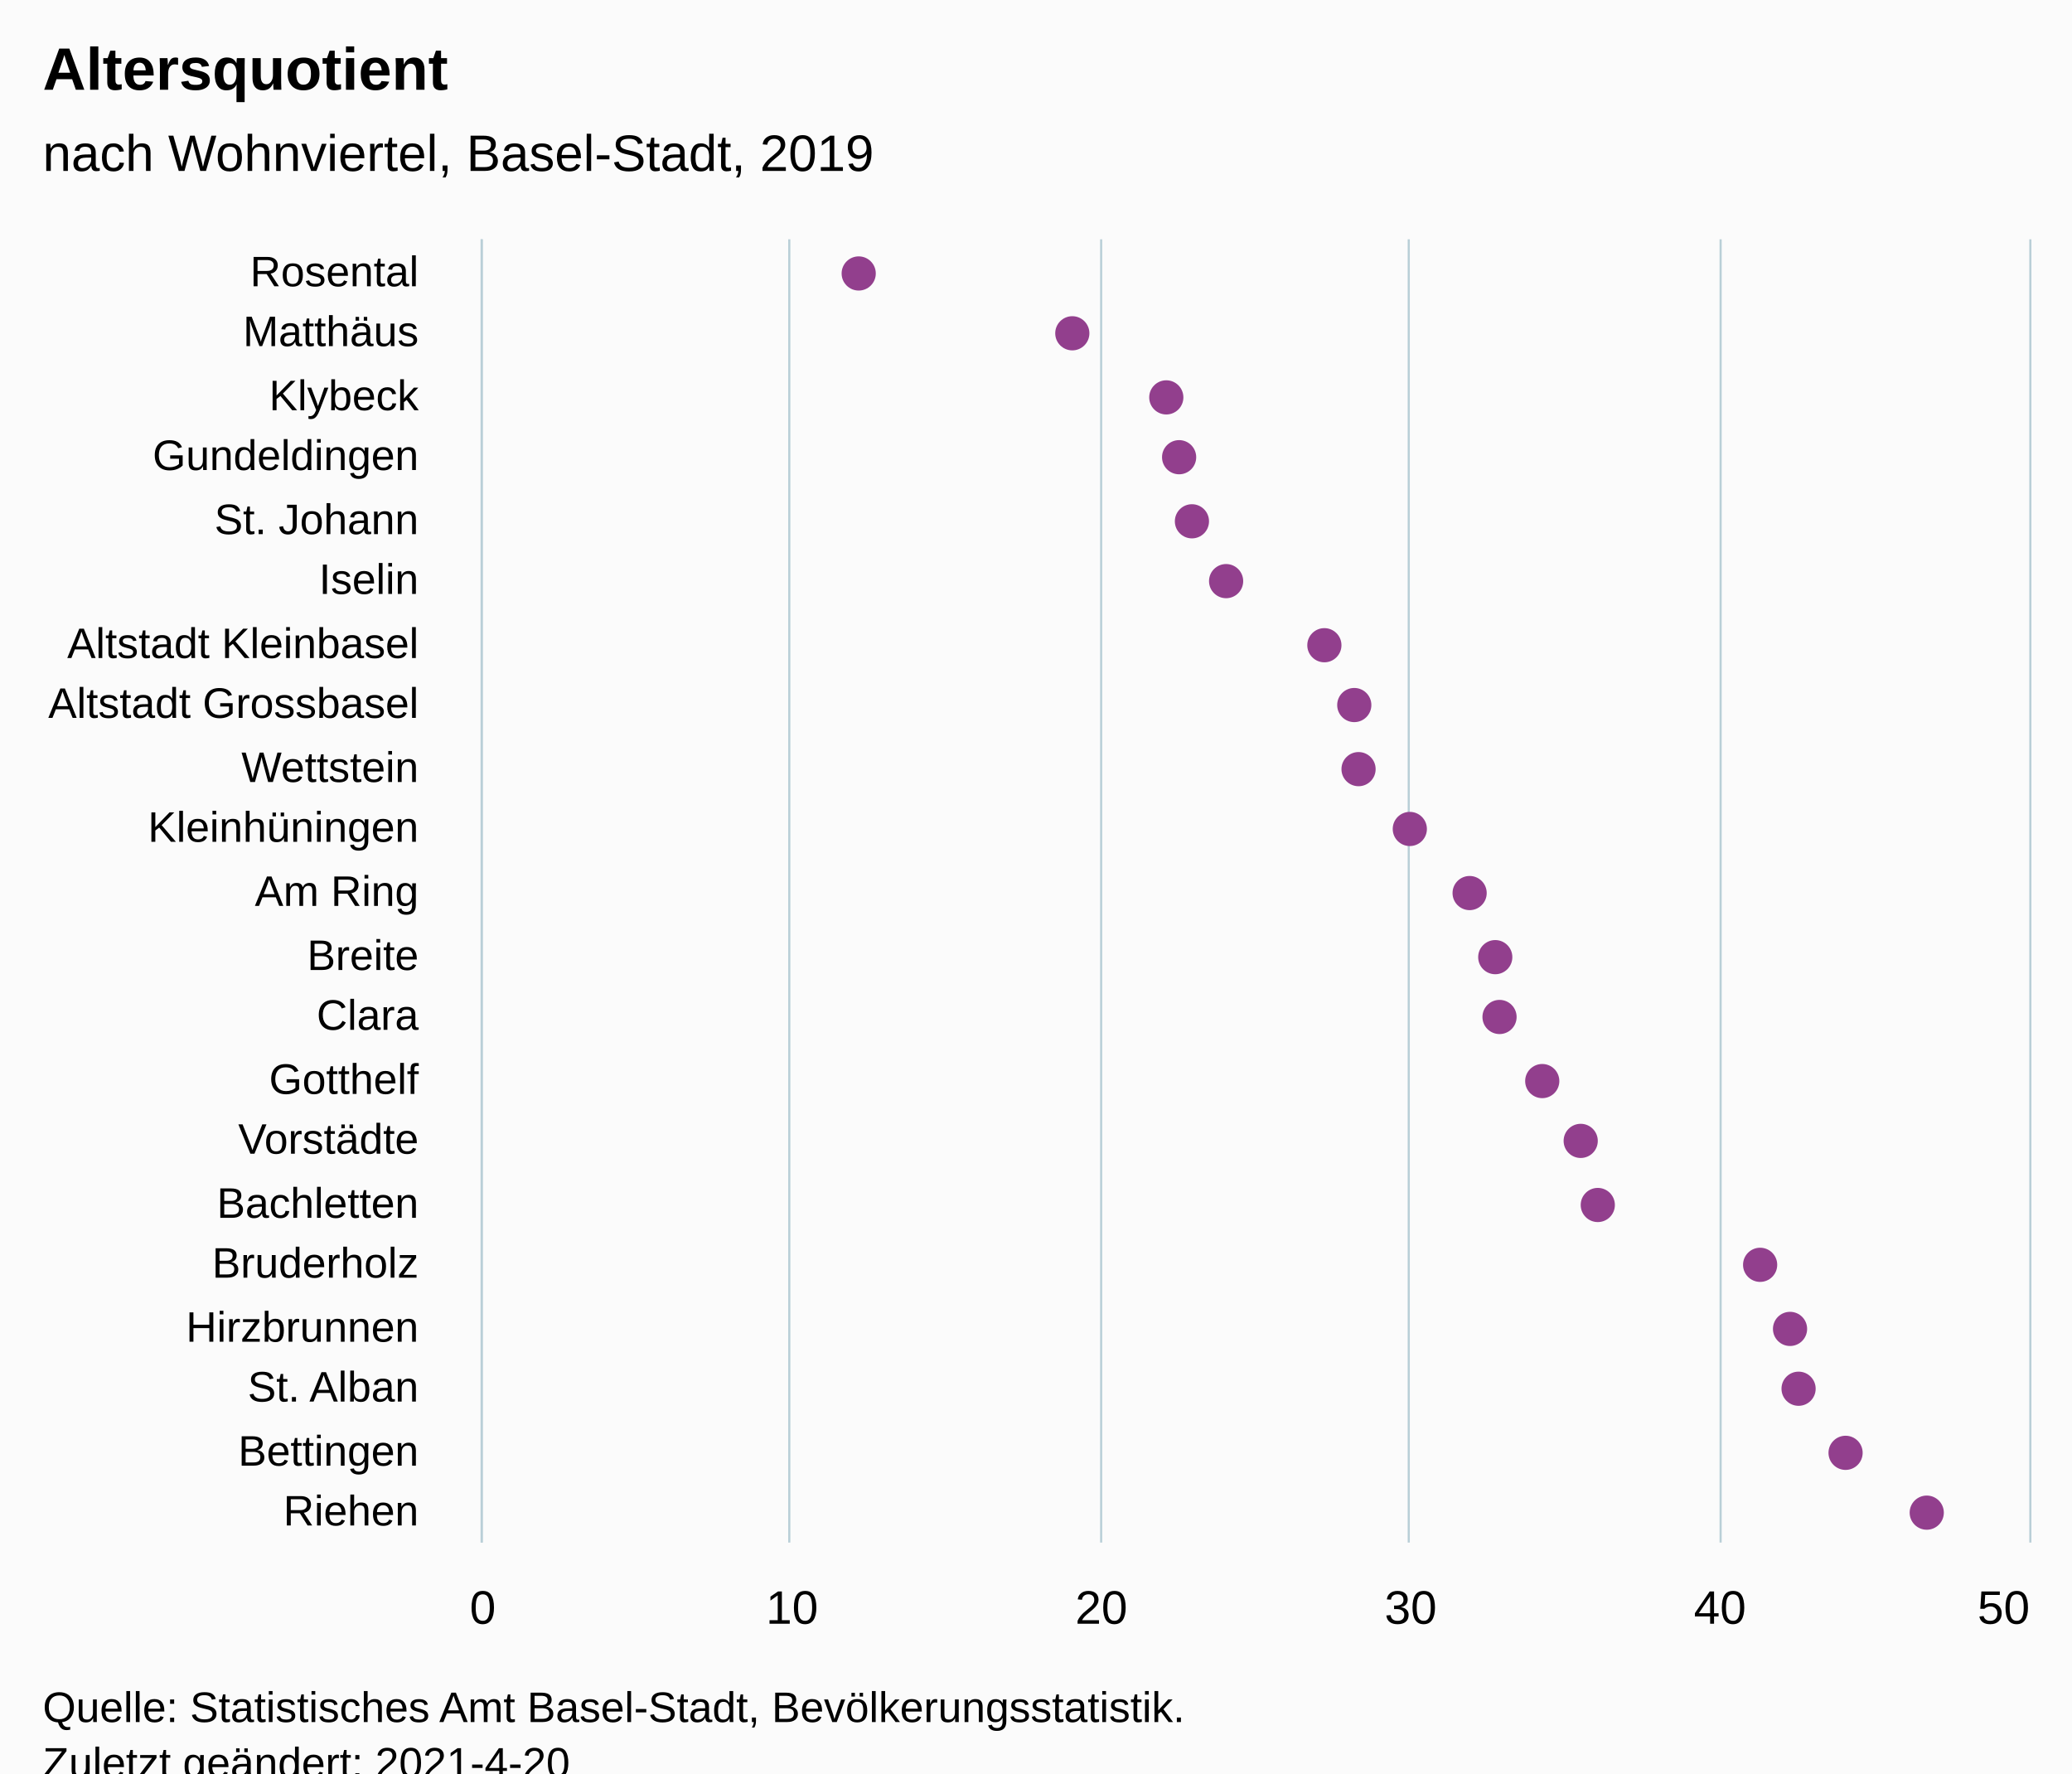
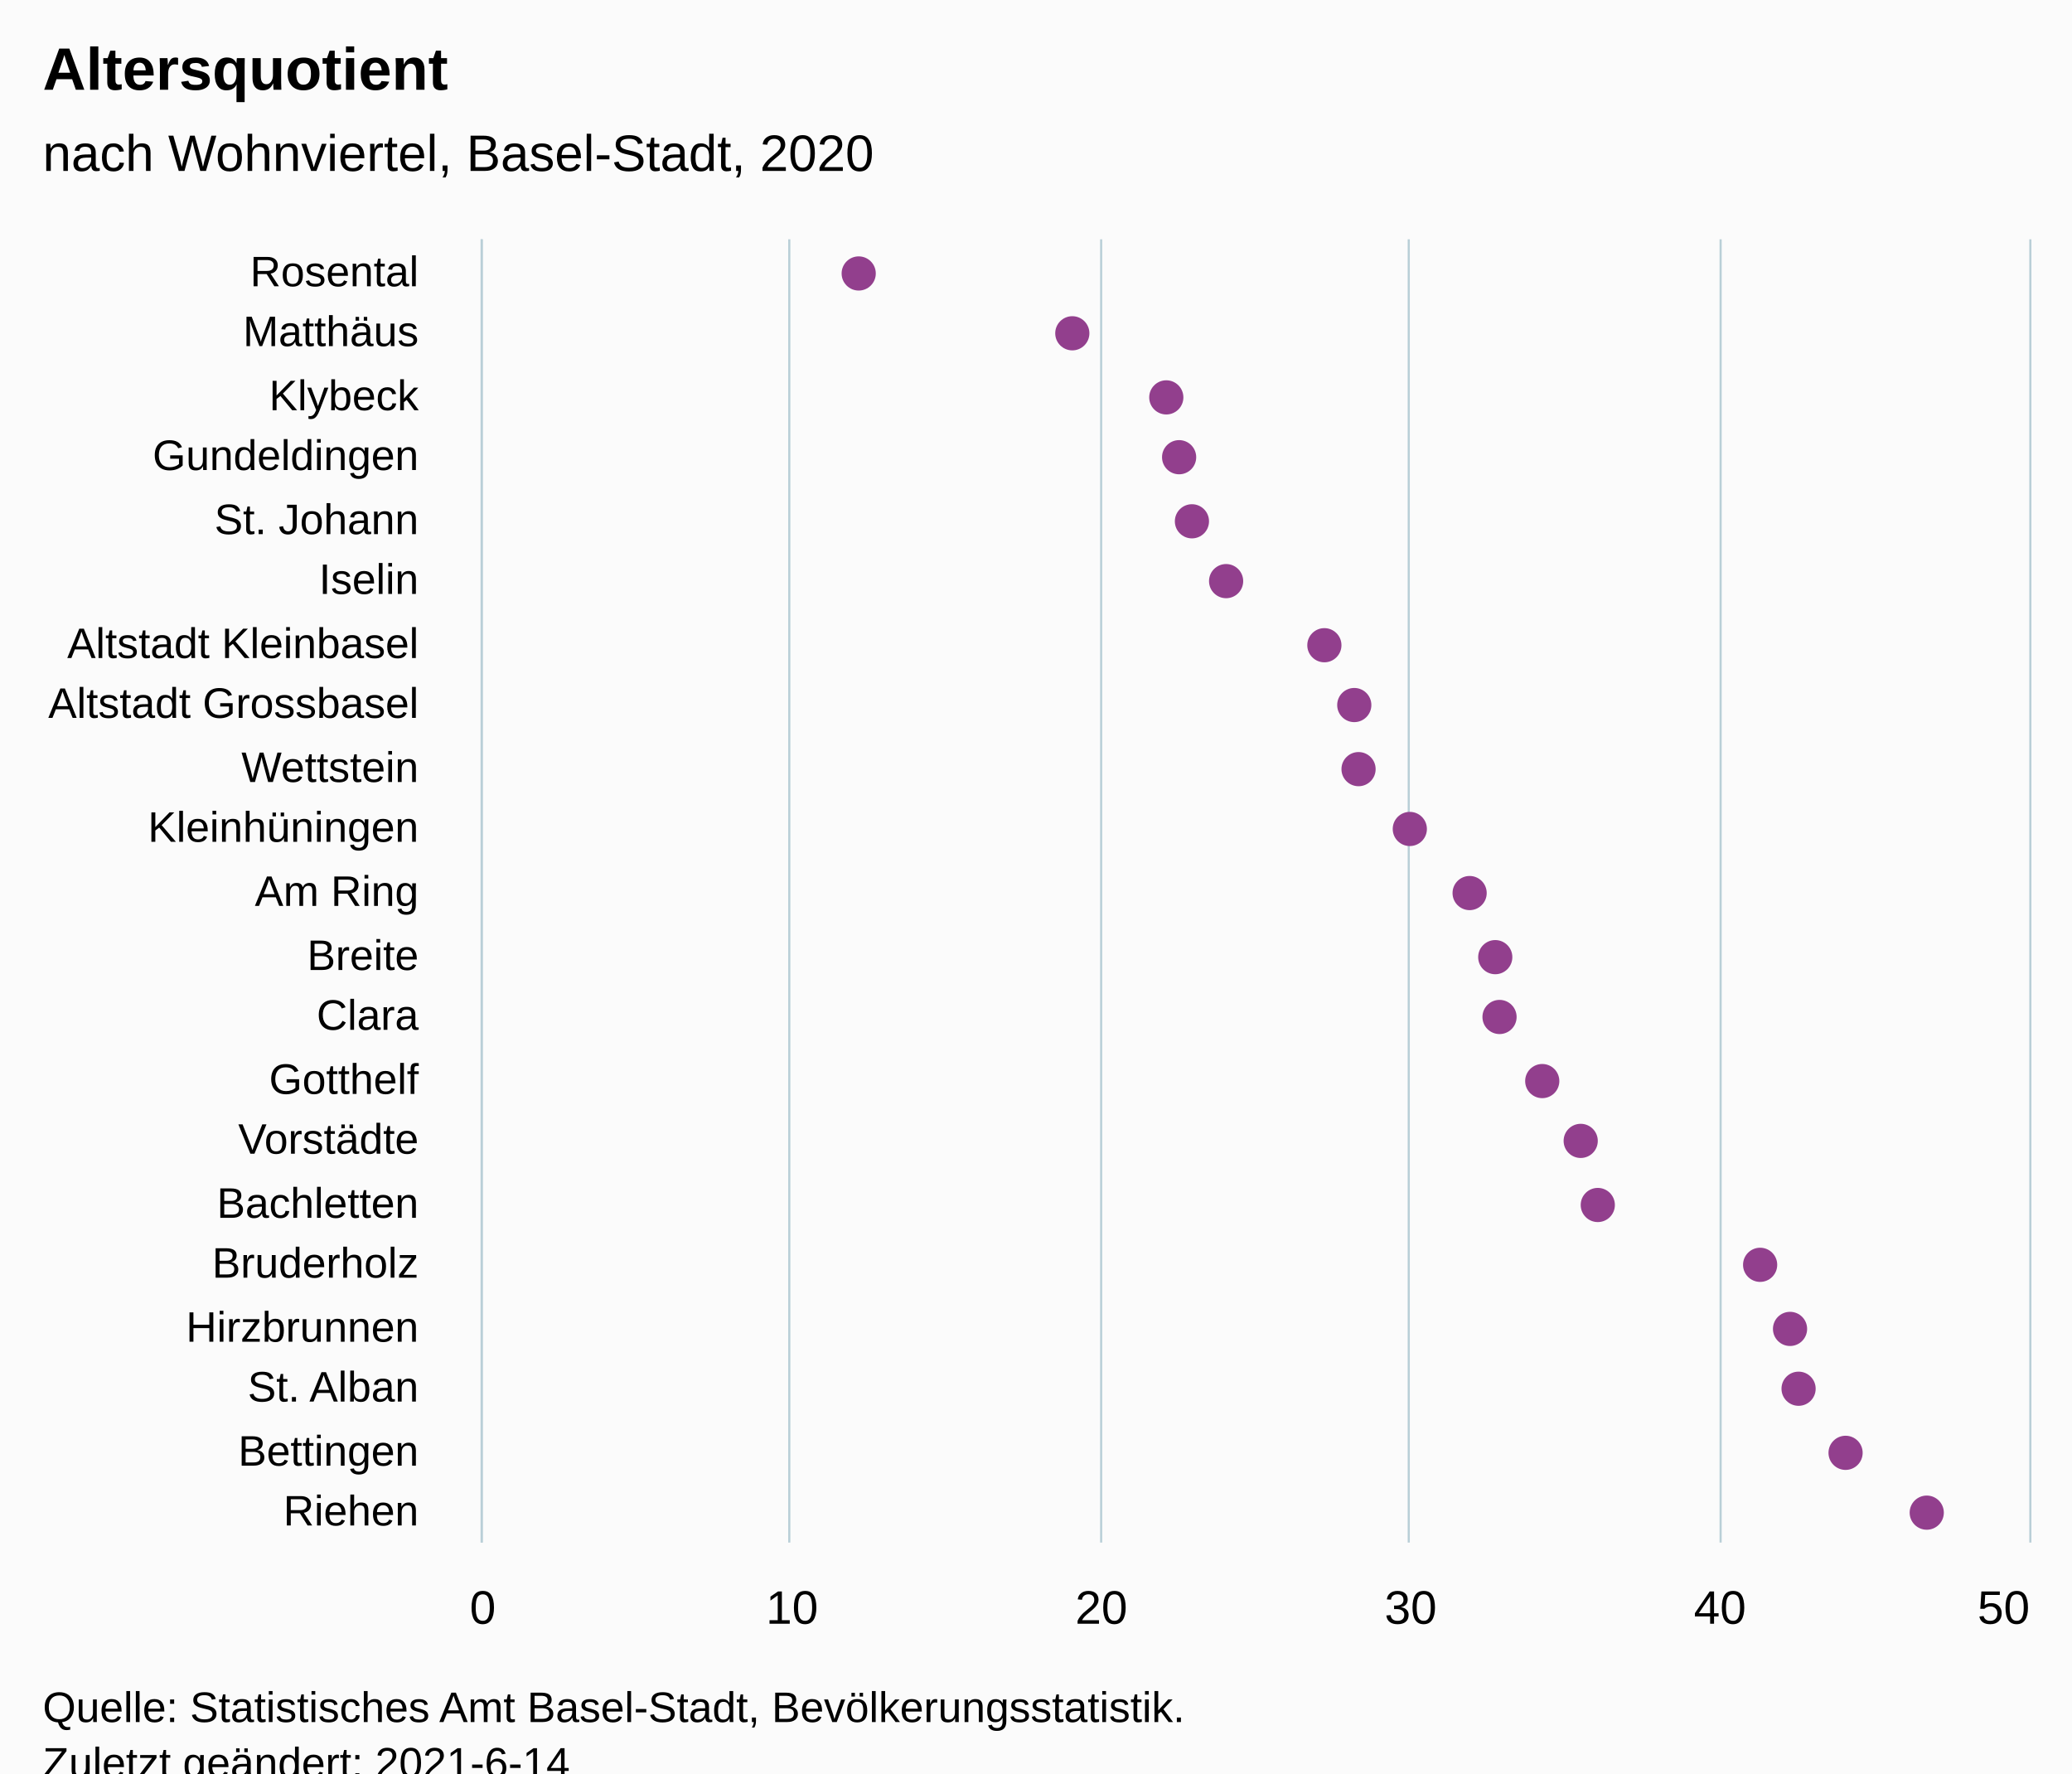
<svg xmlns="http://www.w3.org/2000/svg" version="1.1" class="highcharts-root" style="font-family:Arial;font-size:12px;" viewBox="0 0 485 415">
  <defs>
-     <clipPath id="highcharts-6xi2skt-49-">
+     <clipPath id="highcharts-xz5cqf3-49-">
      <rect x="0" y="0" width="305" height="362" fill="none" />
    </clipPath>
-     <clipPath id="highcharts-6xi2skt-71-">
+     <clipPath id="highcharts-xz5cqf3-71-">
      <rect x="0" y="0" width="305" height="362" fill="none" />
    </clipPath>
-     <clipPath id="highcharts-6xi2skt-93-">
+     <clipPath id="highcharts-xz5cqf3-93-">
      <rect x="113" y="56" width="362" height="305" fill="none" />
    </clipPath>
  </defs>
  <rect fill="#fbfbfb" class="highcharts-background" x="0" y="0" width="485" height="428" rx="0" ry="0" />
  <rect fill="none" class="highcharts-plot-background" x="113" y="56" width="362" height="305" />
  <g class="highcharts-pane-group" data-z-index="0" />
  <g class="highcharts-grid highcharts-xaxis-grid" data-z-index="1">
    <path fill="none" data-z-index="1" class="highcharts-grid-line" d="M 113 71.5 L 475 71.5" opacity="1" />
    <path fill="none" data-z-index="1" class="highcharts-grid-line" d="M 113 85.5 L 475 85.5" opacity="1" />
    <path fill="none" data-z-index="1" class="highcharts-grid-line" d="M 113 100.5 L 475 100.5" opacity="1" />
    <path fill="none" data-z-index="1" class="highcharts-grid-line" d="M 113 114.5 L 475 114.5" opacity="1" />
    <path fill="none" data-z-index="1" class="highcharts-grid-line" d="M 113 129.5 L 475 129.5" opacity="1" />
    <path fill="none" data-z-index="1" class="highcharts-grid-line" d="M 113 143.5 L 475 143.5" opacity="1" />
    <path fill="none" data-z-index="1" class="highcharts-grid-line" d="M 113 158.5 L 475 158.5" opacity="1" />
    <path fill="none" data-z-index="1" class="highcharts-grid-line" d="M 113 172.5 L 475 172.5" opacity="1" />
    <path fill="none" data-z-index="1" class="highcharts-grid-line" d="M 113 187.5 L 475 187.5" opacity="1" />
    <path fill="none" data-z-index="1" class="highcharts-grid-line" d="M 113 201.5 L 475 201.5" opacity="1" />
    <path fill="none" data-z-index="1" class="highcharts-grid-line" d="M 113 216.5 L 475 216.5" opacity="1" />
    <path fill="none" data-z-index="1" class="highcharts-grid-line" d="M 113 230.5 L 475 230.5" opacity="1" />
    <path fill="none" data-z-index="1" class="highcharts-grid-line" d="M 113 245.5 L 475 245.5" opacity="1" />
    <path fill="none" data-z-index="1" class="highcharts-grid-line" d="M 113 259.5 L 475 259.5" opacity="1" />
    <path fill="none" data-z-index="1" class="highcharts-grid-line" d="M 113 274.5 L 475 274.5" opacity="1" />
    <path fill="none" data-z-index="1" class="highcharts-grid-line" d="M 113 288.5 L 475 288.5" opacity="1" />
    <path fill="none" data-z-index="1" class="highcharts-grid-line" d="M 113 303.5 L 475 303.5" opacity="1" />
    <path fill="none" data-z-index="1" class="highcharts-grid-line" d="M 113 317.5 L 475 317.5" opacity="1" />
    <path fill="none" data-z-index="1" class="highcharts-grid-line" d="M 113 332.5 L 475 332.5" opacity="1" />
    <path fill="none" data-z-index="1" class="highcharts-grid-line" d="M 113 346.5 L 475 346.5" opacity="1" />
    <path fill="none" data-z-index="1" class="highcharts-grid-line" d="M 113 361.5 L 475 361.5" opacity="1" />
    <path fill="none" data-z-index="1" class="highcharts-grid-line" d="M 113 56.5 L 475 56.5" opacity="1" />
  </g>
  <g class="highcharts-grid highcharts-yaxis-grid" data-z-index="1">
    <path fill="none" stroke="#B9CFD7" stroke-width="0.5" data-z-index="1" class="highcharts-grid-line" d="M 112.75 56 L 112.75 361" opacity="1" />
    <path fill="none" stroke="#B9CFD7" stroke-width="0.5" data-z-index="1" class="highcharts-grid-line" d="M 184.75 56 L 184.75 361" opacity="1" />
    <path fill="none" stroke="#B9CFD7" stroke-width="0.5" data-z-index="1" class="highcharts-grid-line" d="M 257.75 56 L 257.75 361" opacity="1" />
    <path fill="none" stroke="#B9CFD7" stroke-width="0.5" data-z-index="1" class="highcharts-grid-line" d="M 329.75 56 L 329.75 361" opacity="1" />
    <path fill="none" stroke="#B9CFD7" stroke-width="0.5" data-z-index="1" class="highcharts-grid-line" d="M 402.75 56 L 402.75 361" opacity="1" />
    <path fill="none" stroke="#B9CFD7" stroke-width="0.5" data-z-index="1" class="highcharts-grid-line" d="M 475.25 56 L 475.25 361" opacity="1" />
  </g>
  <rect fill="none" class="highcharts-plot-border" data-z-index="1" x="113" y="56" width="362" height="305" />
  <g class="highcharts-axis highcharts-xaxis" data-z-index="2">
    <path fill="none" class="highcharts-axis-line" stroke="#B9CFD7" stroke-width="0.5" data-z-index="7" d="M 112.75 56 L 112.75 361" />
  </g>
  <g class="highcharts-axis highcharts-yaxis" data-z-index="2">
    <path fill="none" class="highcharts-axis-line" data-z-index="7" d="M 113 361 L 475 361" />
  </g>
  <g class="highcharts-series-group" data-z-index="3">
-     <g class="highcharts-series highcharts-series-0 highcharts-scatter-series" data-z-index="0.1" opacity="1" transform="translate(475,361) rotate(90) scale(-1,1) scale(1 1)" clip-path="url(#highcharts-6xi2skt-71-)" />
+     <g class="highcharts-series highcharts-series-0 highcharts-scatter-series" data-z-index="0.1" opacity="1" transform="translate(475,361) rotate(90) scale(-1,1) scale(1 1)" clip-path="url(#highcharts-xz5cqf3-71-)" />
    <g class="highcharts-markers highcharts-series-0 highcharts-scatter-series" data-z-index="0.1" opacity="1" transform="translate(475,361) rotate(90) scale(-1,1) scale(1 1)" clip-path="none">
      <path fill="#923F8D" d="M 297 278 A 4 4 0 1 1 297.004 278 Z" opacity="1" class="highcharts-point" />
      <path fill="#923F8D" d="M 283 228 A 4 4 0 1 1 283.004 228 Z" opacity="1" class="highcharts-point" />
      <path fill="#923F8D" d="M 268 206 A 4 4 0 1 1 268.004 206 Z" opacity="1" class="highcharts-point" />
      <path fill="#923F8D" d="M 254 203 A 4 4 0 1 1 254.004 203 Z" opacity="1" class="highcharts-point" />
      <path fill="#923F8D" d="M 239 200 A 4 4 0 1 1 239.004 200 Z" opacity="1" class="highcharts-point" />
      <path fill="#923F8D" d="M 225 192 A 4 4 0 1 1 225.004 192 Z" opacity="1" class="highcharts-point" />
      <path fill="#923F8D" d="M 210 169 A 4 4 0 1 1 210.004 169 Z" opacity="1" class="highcharts-point" />
      <path fill="#923F8D" d="M 196 162 A 4 4 0 1 1 196.004 162 Z" opacity="1" class="highcharts-point" />
      <path fill="#923F8D" d="M 181 161 A 4 4 0 1 1 181.004 161 Z" opacity="1" class="highcharts-point" />
      <path fill="#923F8D" d="M 167 149 A 4 4 0 1 1 167.004 149 Z" opacity="1" class="highcharts-point" />
      <path fill="#923F8D" d="M 152 135 A 4 4 0 1 1 152.004 135 Z" opacity="1" class="highcharts-point" />
      <path fill="#923F8D" d="M 137 129 A 4 4 0 1 1 137.004 129 Z" opacity="1" class="highcharts-point" />
      <path fill="#923F8D" d="M 123 128 A 4 4 0 1 1 123.004 128 Z" opacity="1" class="highcharts-point" />
      <path fill="#923F8D" d="M 108 118 A 4 4 0 1 1 108.004 118 Z" opacity="1" class="highcharts-point" />
      <path fill="#923F8D" d="M 94 109 A 4 4 0 1 1 94.004 109 Z" opacity="1" class="highcharts-point" />
      <path fill="#923F8D" d="M 79 105 A 4 4 0 1 1 79.004 105 Z" opacity="1" class="highcharts-point" />
      <path fill="#923F8D" d="M 65 67 A 4 4 0 1 1 65.004 67 Z" opacity="1" class="highcharts-point" />
      <path fill="#923F8D" d="M 50 60 A 4 4 0 1 1 50.004 60 Z" opacity="1" class="highcharts-point" />
      <path fill="#923F8D" d="M 36 58 A 4 4 0 1 1 36.004 58 Z" opacity="1" class="highcharts-point" />
      <path fill="#923F8D" d="M 21 47 A 4 4 0 1 1 21.004 47 Z" opacity="1" class="highcharts-point" />
      <path fill="#923F8D" d="M 7 28 A 4 4 0 1 1 7.004 28 Z" opacity="1" class="highcharts-point" />
    </g>
-     <g class="highcharts-series highcharts-series-1 highcharts-scatter-series highcharts-color-0" visibility="hidden" data-z-index="0.1" opacity="1" transform="translate(475,361) rotate(90) scale(-1,1) scale(1 1)" clip-path="url(#highcharts-6xi2skt-71-)" />
+     <g class="highcharts-series highcharts-series-1 highcharts-scatter-series highcharts-color-0" visibility="hidden" data-z-index="0.1" opacity="1" transform="translate(475,361) rotate(90) scale(-1,1) scale(1 1)" clip-path="url(#highcharts-xz5cqf3-71-)" />
    <g class="highcharts-markers highcharts-series-1 highcharts-scatter-series highcharts-color-0" visibility="hidden" data-z-index="0.1" opacity="1" transform="translate(475,361) rotate(90) scale(-1,1) scale(1 1)" clip-path="none" />
  </g>
  <text x="10" text-anchor="start" class="highcharts-title" data-z-index="4" style="color:#000000;font-size:14px;font-weight:bold;font-family:Arial;fill:#000000;" y="21">
    <tspan>Altersquotient</tspan>
  </text>
  <text x="10" text-anchor="start" class="highcharts-subtitle" data-z-index="4" style="color:#000000;font-size:12px;font-weight:normal;font-family:Arial;fill:#000000;" y="40">
-     <tspan>nach Wohnviertel, Basel-Stadt, 2019</tspan>
+     <tspan>nach Wohnviertel, Basel-Stadt, 2020</tspan>
  </text>
  <text x="10" text-anchor="start" class="highcharts-caption" data-z-index="4" style="color:#666666;fill:#666666;" y="395" />
  <g class="highcharts-axis-labels highcharts-xaxis-labels" data-z-index="7">
    <text x="98" style="color:#000000;cursor:default;font-size:10px;fill:#000000;" text-anchor="end" transform="translate(0,0)" y="67" opacity="1">Rosental</text>
    <text x="98" style="color:#000000;cursor:default;font-size:10px;fill:#000000;" text-anchor="end" transform="translate(0,0)" y="81" opacity="1">Matthäus</text>
    <text x="98" style="color:#000000;cursor:default;font-size:10px;fill:#000000;" text-anchor="end" transform="translate(0,0)" y="96" opacity="1">Klybeck</text>
    <text x="98" style="color:#000000;cursor:default;font-size:10px;fill:#000000;" text-anchor="end" transform="translate(0,0)" y="110" opacity="1">Gundeldingen</text>
    <text x="98" style="color:#000000;cursor:default;font-size:10px;fill:#000000;" text-anchor="end" transform="translate(0,0)" y="125" opacity="1">
      <tspan>St. Johann</tspan>
    </text>
    <text x="98" style="color:#000000;cursor:default;font-size:10px;fill:#000000;" text-anchor="end" transform="translate(0,0)" y="139" opacity="1">Iselin</text>
    <text x="98" style="color:#000000;cursor:default;font-size:10px;fill:#000000;" text-anchor="end" transform="translate(0,0)" y="154" opacity="1">
      <tspan>Altstadt Kleinbasel</tspan>
    </text>
    <text x="98" style="color:#000000;cursor:default;font-size:10px;fill:#000000;" text-anchor="end" transform="translate(0,0)" y="168" opacity="1">
      <tspan>Altstadt Grossbasel</tspan>
    </text>
    <text x="98" style="color:#000000;cursor:default;font-size:10px;fill:#000000;" text-anchor="end" transform="translate(0,0)" y="183" opacity="1">Wettstein</text>
    <text x="98" style="color:#000000;cursor:default;font-size:10px;fill:#000000;" text-anchor="end" transform="translate(0,0)" y="197" opacity="1">Kleinhüningen</text>
    <text x="98" style="color:#000000;cursor:default;font-size:10px;fill:#000000;" text-anchor="end" transform="translate(0,0)" y="212" opacity="1">
      <tspan>Am Ring</tspan>
    </text>
    <text x="98" style="color:#000000;cursor:default;font-size:10px;fill:#000000;" text-anchor="end" transform="translate(0,0)" y="227" opacity="1">Breite</text>
    <text x="98" style="color:#000000;cursor:default;font-size:10px;fill:#000000;" text-anchor="end" transform="translate(0,0)" y="241" opacity="1">Clara</text>
    <text x="98" style="color:#000000;cursor:default;font-size:10px;fill:#000000;" text-anchor="end" transform="translate(0,0)" y="256" opacity="1">Gotthelf</text>
    <text x="98" style="color:#000000;cursor:default;font-size:10px;fill:#000000;" text-anchor="end" transform="translate(0,0)" y="270" opacity="1">Vorstädte</text>
    <text x="98" style="color:#000000;cursor:default;font-size:10px;fill:#000000;" text-anchor="end" transform="translate(0,0)" y="285" opacity="1">Bachletten</text>
    <text x="98" style="color:#000000;cursor:default;font-size:10px;fill:#000000;" text-anchor="end" transform="translate(0,0)" y="299" opacity="1">Bruderholz</text>
    <text x="98" style="color:#000000;cursor:default;font-size:10px;fill:#000000;" text-anchor="end" transform="translate(0,0)" y="314" opacity="1">Hirzbrunnen</text>
    <text x="98" style="color:#000000;cursor:default;font-size:10px;fill:#000000;" text-anchor="end" transform="translate(0,0)" y="328" opacity="1">
      <tspan>St. Alban</tspan>
    </text>
    <text x="98" style="color:#000000;cursor:default;font-size:10px;fill:#000000;" text-anchor="end" transform="translate(0,0)" y="343" opacity="1">Bettingen</text>
    <text x="98" style="color:#000000;cursor:default;font-size:10px;fill:#000000;" text-anchor="end" transform="translate(0,0)" y="357" opacity="1">Riehen</text>
  </g>
  <g class="highcharts-axis-labels highcharts-yaxis-labels" data-z-index="7">
    <text x="113" style="color:#000000;cursor:default;font-size:11px;fill:#000000;" text-anchor="middle" transform="translate(0,0)" y="380" opacity="1">0</text>
    <text x="185.4" style="color:#000000;cursor:default;font-size:11px;fill:#000000;" text-anchor="middle" transform="translate(0,0)" y="380" opacity="1">10</text>
    <text x="257.8" style="color:#000000;cursor:default;font-size:11px;fill:#000000;" text-anchor="middle" transform="translate(0,0)" y="380" opacity="1">20</text>
    <text x="330.2" style="color:#000000;cursor:default;font-size:11px;fill:#000000;" text-anchor="middle" transform="translate(0,0)" y="380" opacity="1">30</text>
    <text x="402.6" style="color:#000000;cursor:default;font-size:11px;fill:#000000;" text-anchor="middle" transform="translate(0,0)" y="380" opacity="1">40</text>
    <text x="469" style="color:#000000;cursor:default;font-size:11px;fill:#000000;" text-anchor="middle" transform="translate(0,0)" y="380" opacity="1">50</text>
  </g>
  <text x="10" class="highcharts-credits" text-anchor="start" data-z-index="8" style="cursor:default;color:#000000;font-size:10px;fill:#000000;" y="403">
    <tspan>Quelle: Statistisches Amt Basel-Stadt, Bevölkerungsstatistik.</tspan>
-     <tspan x="10" dy="13">Zuletzt geändert: 2021-4-20</tspan>
+     <tspan x="10" dy="13">Zuletzt geändert: 2021-6-14</tspan>
  </text>
-   <g class="highcharts-control-points" data-z-index="99" clip-path="url(#highcharts-6xi2skt-93-)" />
+   <g class="highcharts-control-points" data-z-index="99" clip-path="url(#highcharts-xz5cqf3-93-)" />
</svg>
